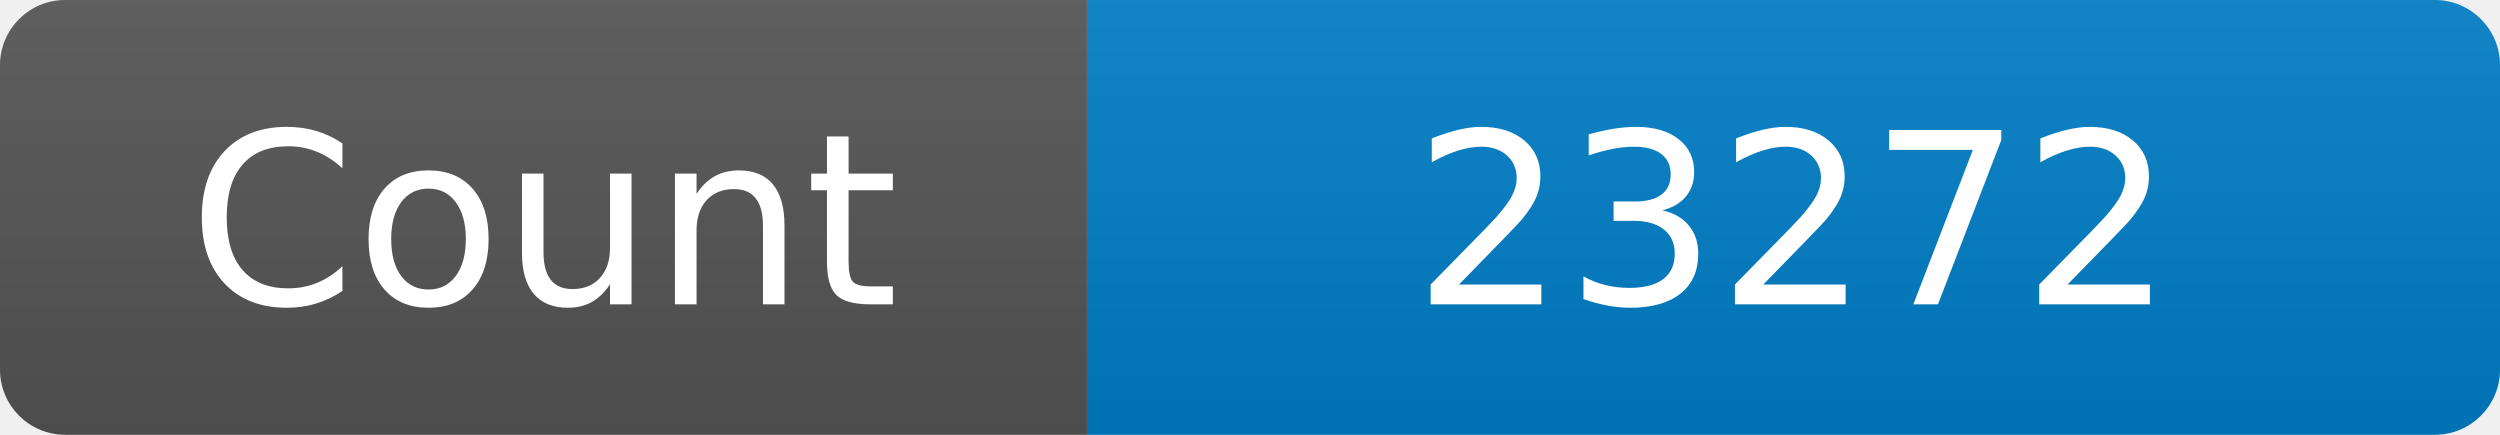
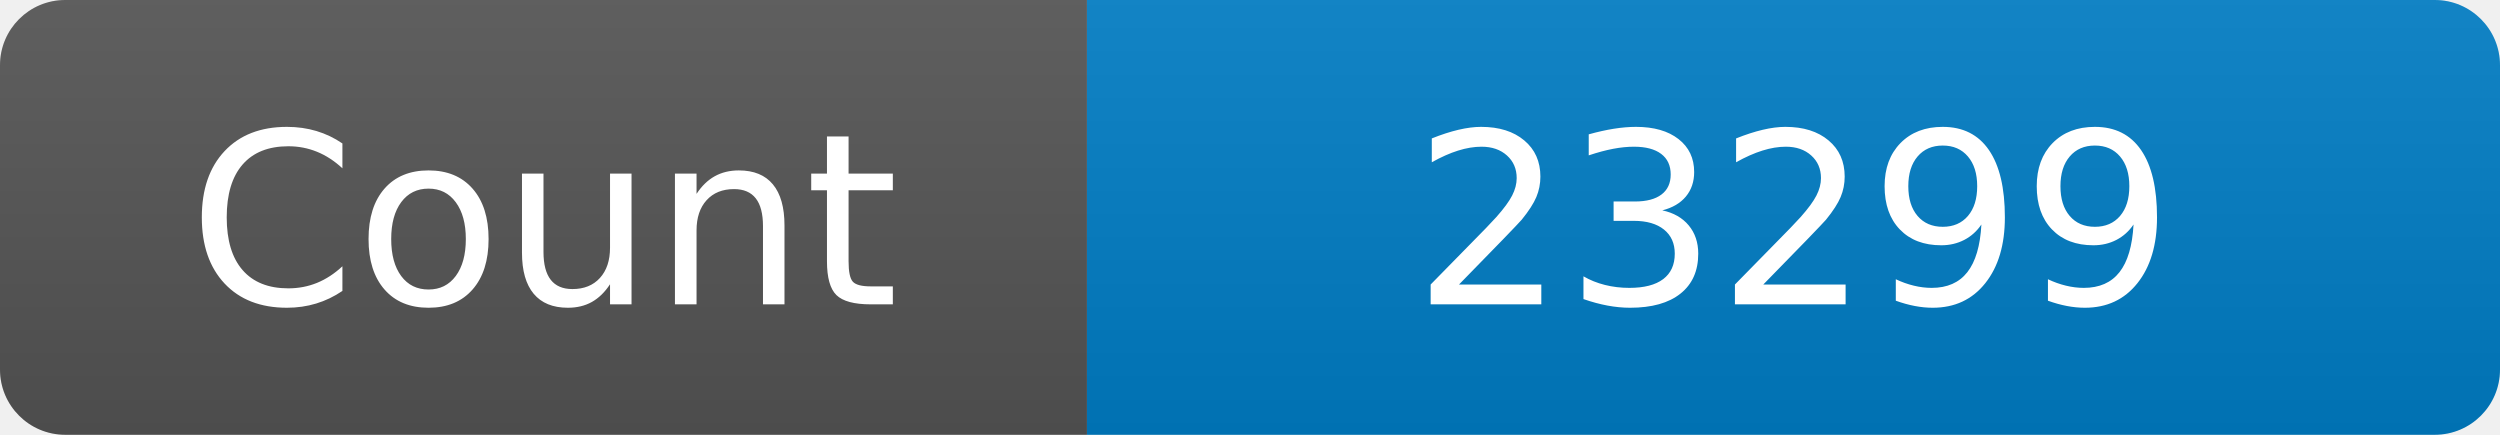
<svg xmlns="http://www.w3.org/2000/svg" width="115" height="20" role="img" aria-label="Maintained?: yes">
  <linearGradient id="s" x2="0" y2="100%">
    <stop offset="0" stop-color="#bbb" stop-opacity=".1" />
    <stop offset="1" stop-opacity=".1" />
  </linearGradient>
  <clipPath id="r">
    <rect width="115" height="20" rx="3" fill="#fff" />
  </clipPath>
  <g clip-path="url(#r)">
    <rect width="50" height="20" fill="#555" />
    <rect x="50" width="160" height="20" fill="#007ec6" />
    <rect width="115" height="20" fill="url(#s)" />
  </g>
  <g fill="#fff" text-anchor="middle" font-family="Verdana,Geneva,DejaVu Sans,sans-serif" font-size="110">
    <text x="250" y="140" transform="scale(.1)" fill="#fff">Count</text>
-     <text x="825" y="140" transform="scale(.1)" fill="#fff">23272</text>
+     <text x="825" y="140" transform="scale(.1)" fill="#fff">23299</text>
  </g>
</svg>
